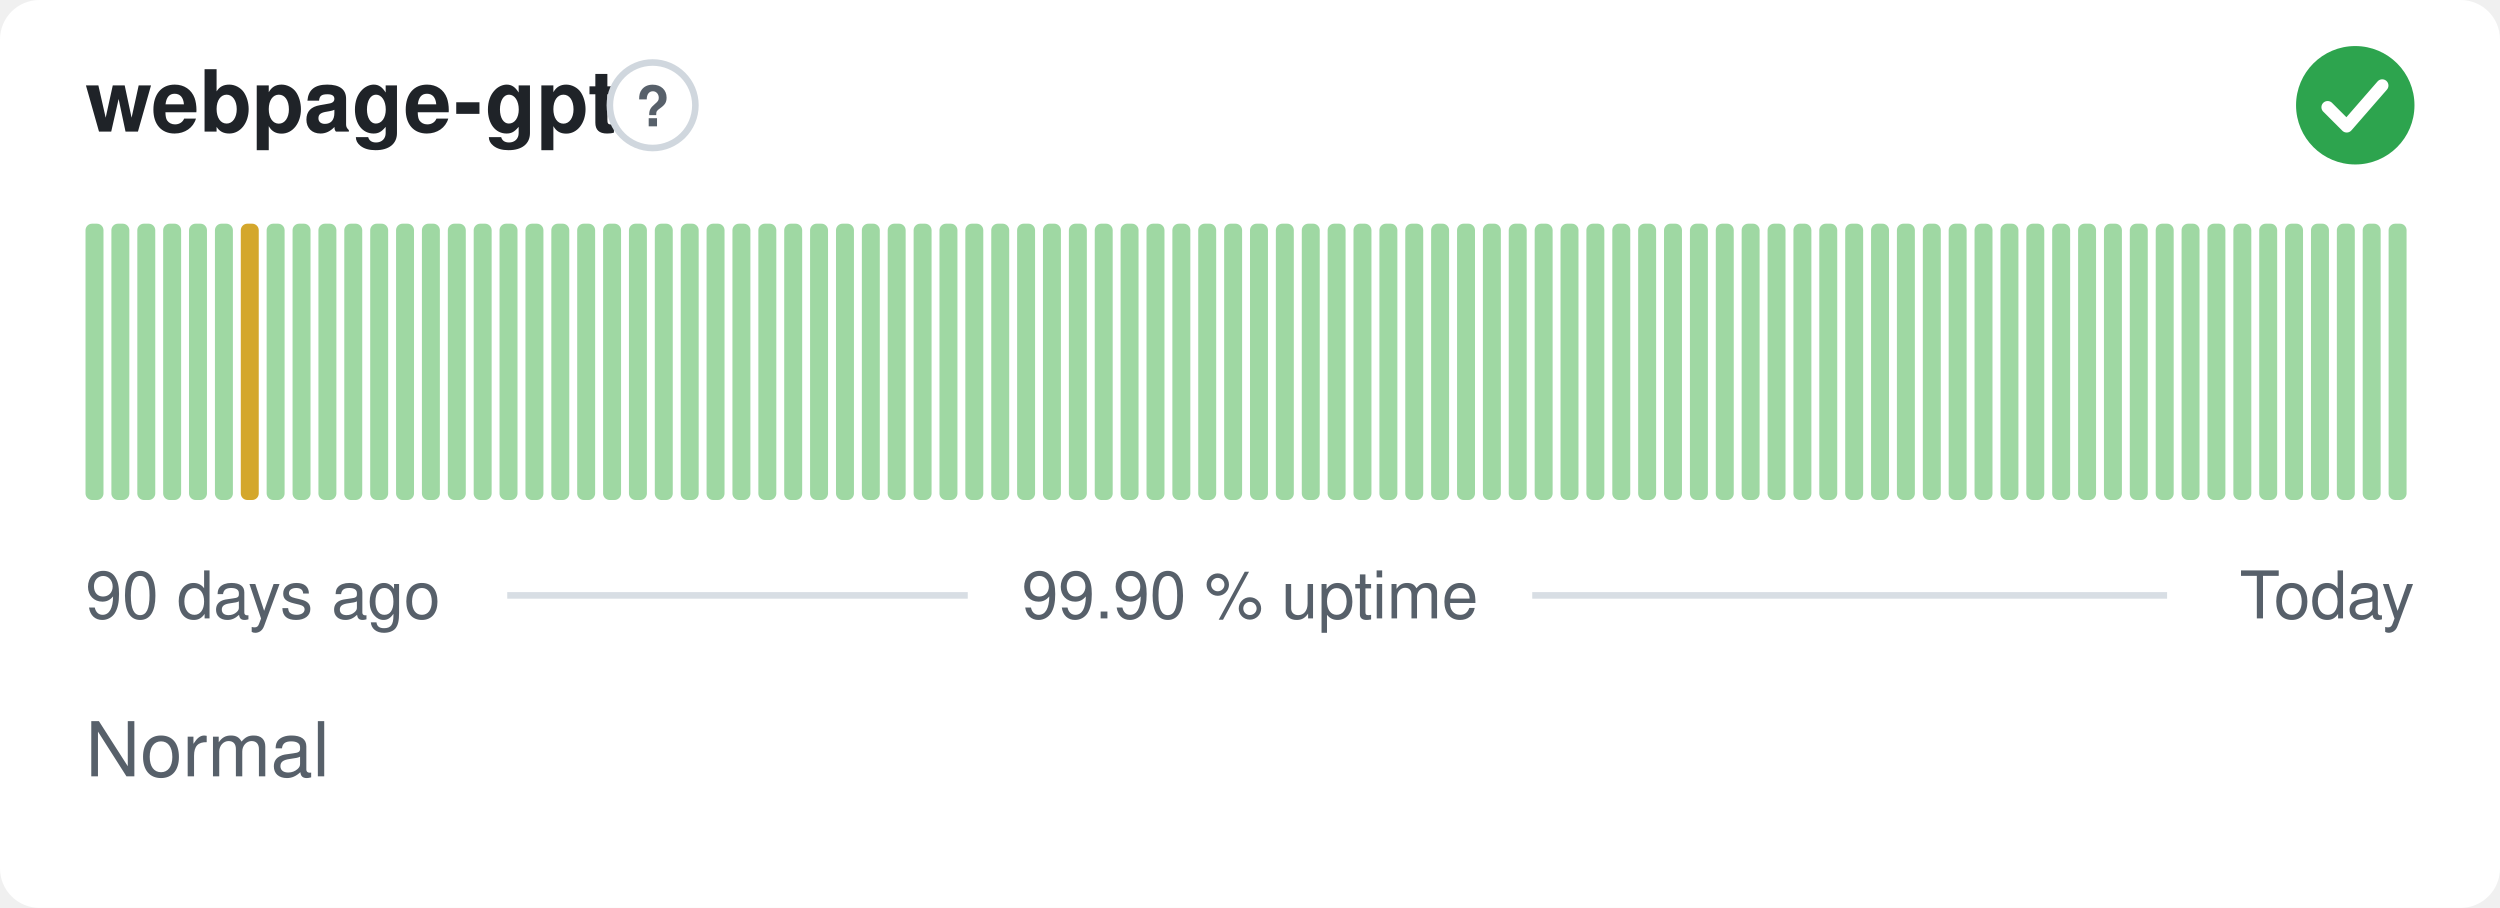
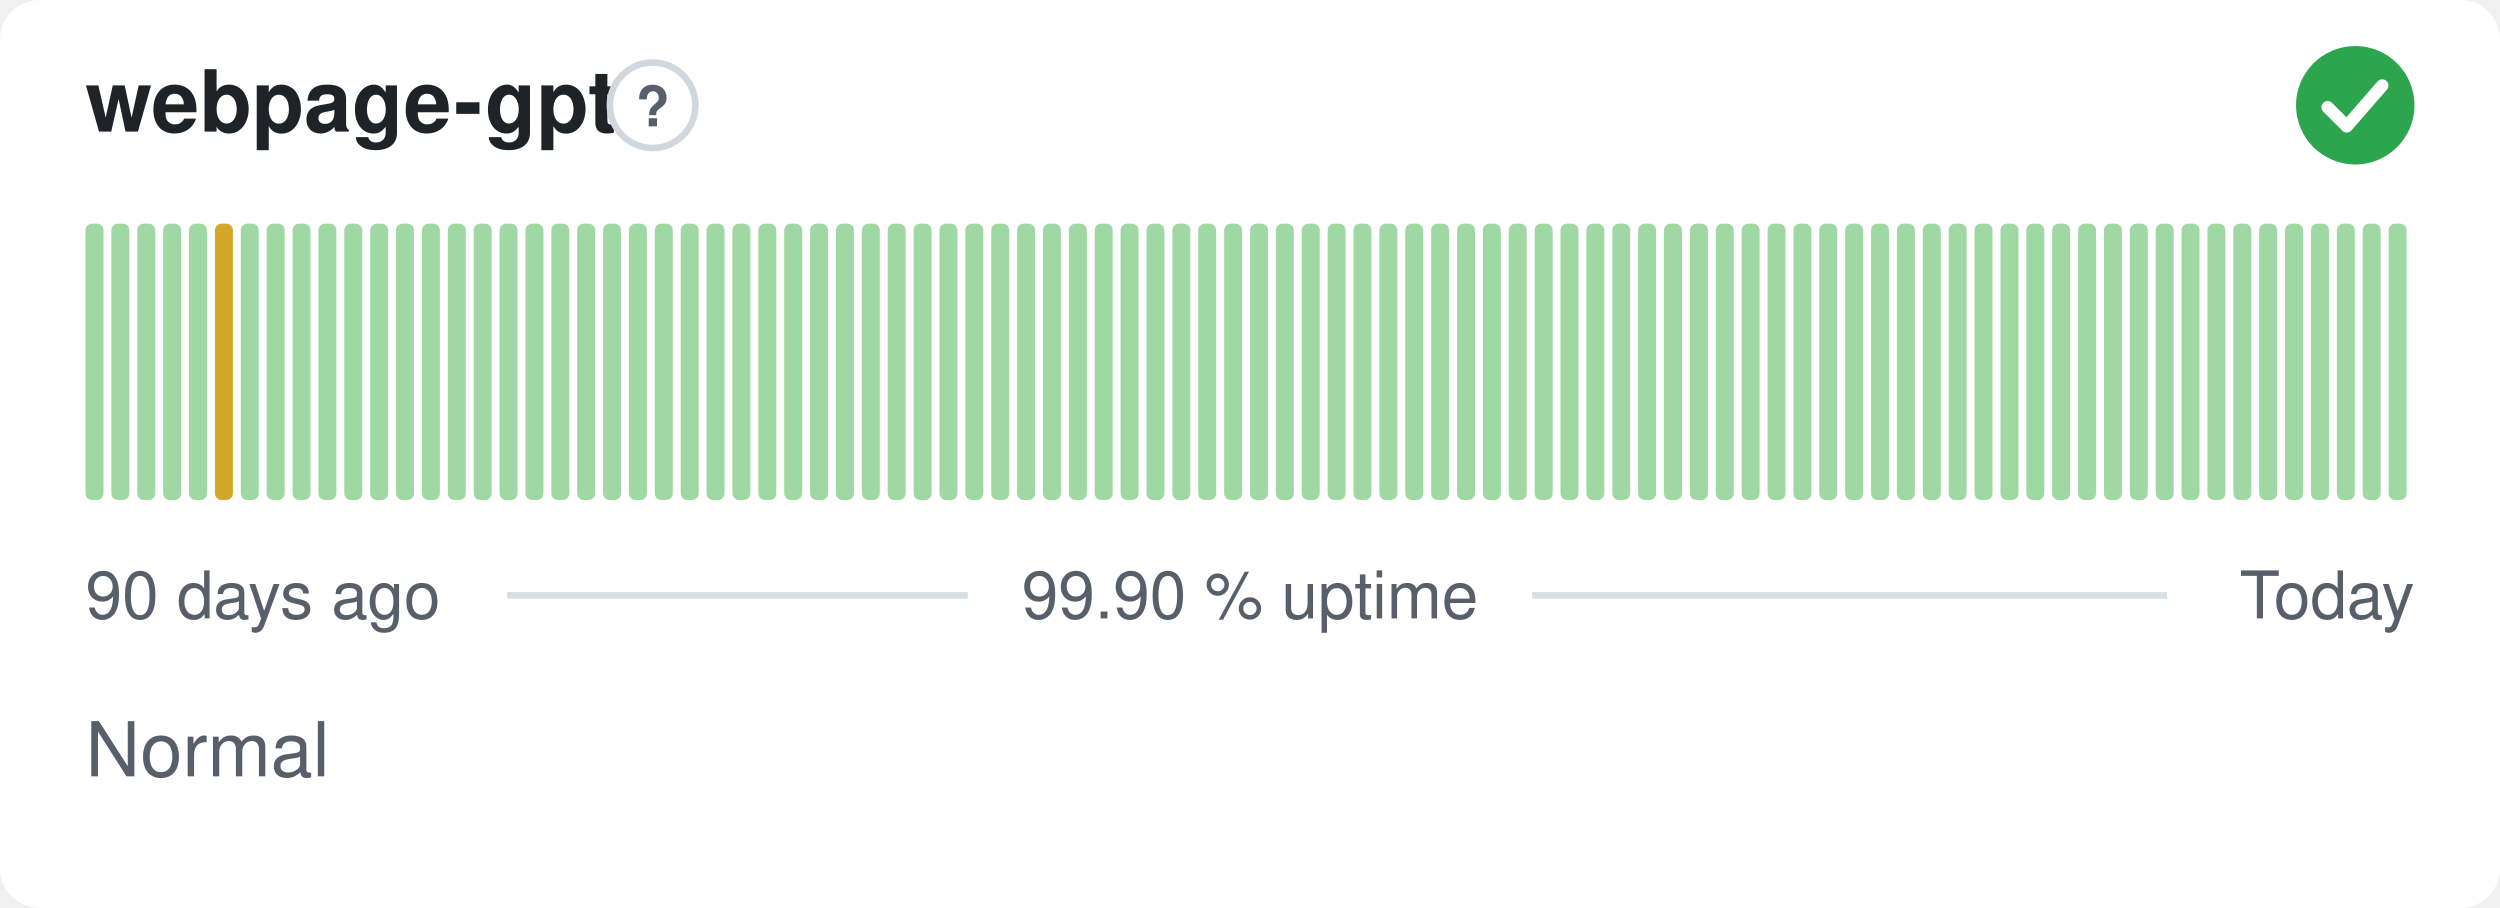
<svg xmlns="http://www.w3.org/2000/svg" width="380" height="138" viewBox="0 0 380 138" role="img" aria-label="webpage-gpt: Normal, 99.90 % uptime over the last 90 days" font-family="-apple-system,BlinkMacSystemFont,'Segoe UI',Helvetica,Arial,sans-serif">
  <style>
    @media (prefers-color-scheme: dark) {
      .bg { fill: #0d1117 }
      .title { fill: #e6edf3 }
      .muted { fill: #8b949e }
      .hint { stroke: #30363d }
      .rule { stroke: #30363d }
      .nodata { fill: #21262d }
    }
  </style>
  <rect class="bg" width="380" height="138" rx="6" fill="#ffffff" />
  <text class="title" x="13" y="20" font-size="13" font-weight="600" fill="#1f2328">webpage-gpt</text>
  <circle class="hint" cx="99.2" cy="16" r="6.5" fill="none" stroke="#d0d7de" stroke-width="1" />
  <text class="muted" x="99.2" y="19.2" text-anchor="middle" font-size="8.5" font-weight="700" fill="#57606a">?</text>
  <circle cx="358" cy="16" r="9" fill="#2da44e" />
  <path d="M353.80 16.30l2.90 2.90 5.40 -6.20" fill="none" stroke="#fff" stroke-width="1.89" stroke-linecap="round" stroke-linejoin="round" />
  <rect x="13.00" y="34.00" width="2.73" height="42.00" rx="1" fill="#9fd8a3" />
  <rect x="16.93" y="34.00" width="2.73" height="42.00" rx="1" fill="#9fd8a3" />
  <rect x="20.87" y="34.00" width="2.73" height="42.00" rx="1" fill="#9fd8a3" />
  <rect x="24.80" y="34.00" width="2.73" height="42.00" rx="1" fill="#9fd8a3" />
  <rect x="28.73" y="34.00" width="2.73" height="42.00" rx="1" fill="#9fd8a3" />
-   <rect x="32.67" y="34.00" width="2.73" height="42.00" rx="1" fill="#9fd8a3" />
-   <rect x="36.60" y="34.00" width="2.73" height="42.00" rx="1" fill="#d4a72c" />
+   <rect x="32.67" y="34.00" width="2.73" height="42.00" rx="1" fill="#d4a72c" />
+   <rect x="36.60" y="34.00" width="2.73" height="42.00" rx="1" fill="#9fd8a3" />
  <rect x="40.53" y="34.00" width="2.73" height="42.00" rx="1" fill="#9fd8a3" />
  <rect x="44.47" y="34.00" width="2.73" height="42.00" rx="1" fill="#9fd8a3" />
  <rect x="48.40" y="34.00" width="2.73" height="42.00" rx="1" fill="#9fd8a3" />
  <rect x="52.33" y="34.00" width="2.73" height="42.00" rx="1" fill="#9fd8a3" />
  <rect x="56.27" y="34.00" width="2.73" height="42.00" rx="1" fill="#9fd8a3" />
  <rect x="60.20" y="34.00" width="2.73" height="42.00" rx="1" fill="#9fd8a3" />
  <rect x="64.13" y="34.00" width="2.73" height="42.00" rx="1" fill="#9fd8a3" />
  <rect x="68.07" y="34.00" width="2.73" height="42.00" rx="1" fill="#9fd8a3" />
  <rect x="72.00" y="34.00" width="2.73" height="42.00" rx="1" fill="#9fd8a3" />
  <rect x="75.93" y="34.00" width="2.73" height="42.00" rx="1" fill="#9fd8a3" />
  <rect x="79.87" y="34.00" width="2.73" height="42.00" rx="1" fill="#9fd8a3" />
  <rect x="83.80" y="34.00" width="2.73" height="42.00" rx="1" fill="#9fd8a3" />
  <rect x="87.73" y="34.00" width="2.73" height="42.00" rx="1" fill="#9fd8a3" />
  <rect x="91.67" y="34.00" width="2.73" height="42.00" rx="1" fill="#9fd8a3" />
  <rect x="95.60" y="34.00" width="2.73" height="42.00" rx="1" fill="#9fd8a3" />
  <rect x="99.53" y="34.00" width="2.73" height="42.00" rx="1" fill="#9fd8a3" />
  <rect x="103.47" y="34.00" width="2.73" height="42.00" rx="1" fill="#9fd8a3" />
  <rect x="107.40" y="34.00" width="2.73" height="42.00" rx="1" fill="#9fd8a3" />
  <rect x="111.33" y="34.00" width="2.73" height="42.00" rx="1" fill="#9fd8a3" />
  <rect x="115.27" y="34.00" width="2.73" height="42.00" rx="1" fill="#9fd8a3" />
  <rect x="119.20" y="34.00" width="2.73" height="42.00" rx="1" fill="#9fd8a3" />
  <rect x="123.13" y="34.00" width="2.73" height="42.00" rx="1" fill="#9fd8a3" />
  <rect x="127.07" y="34.00" width="2.73" height="42.00" rx="1" fill="#9fd8a3" />
  <rect x="131.00" y="34.00" width="2.73" height="42.00" rx="1" fill="#9fd8a3" />
  <rect x="134.93" y="34.00" width="2.73" height="42.00" rx="1" fill="#9fd8a3" />
  <rect x="138.87" y="34.00" width="2.73" height="42.00" rx="1" fill="#9fd8a3" />
  <rect x="142.80" y="34.00" width="2.73" height="42.00" rx="1" fill="#9fd8a3" />
  <rect x="146.73" y="34.00" width="2.73" height="42.00" rx="1" fill="#9fd8a3" />
  <rect x="150.67" y="34.00" width="2.73" height="42.00" rx="1" fill="#9fd8a3" />
  <rect x="154.60" y="34.00" width="2.73" height="42.00" rx="1" fill="#9fd8a3" />
  <rect x="158.53" y="34.00" width="2.73" height="42.00" rx="1" fill="#9fd8a3" />
  <rect x="162.47" y="34.00" width="2.73" height="42.00" rx="1" fill="#9fd8a3" />
  <rect x="166.40" y="34.00" width="2.73" height="42.00" rx="1" fill="#9fd8a3" />
  <rect x="170.33" y="34.00" width="2.73" height="42.00" rx="1" fill="#9fd8a3" />
  <rect x="174.27" y="34.00" width="2.73" height="42.00" rx="1" fill="#9fd8a3" />
  <rect x="178.20" y="34.00" width="2.73" height="42.00" rx="1" fill="#9fd8a3" />
  <rect x="182.13" y="34.00" width="2.73" height="42.00" rx="1" fill="#9fd8a3" />
  <rect x="186.07" y="34.00" width="2.73" height="42.00" rx="1" fill="#9fd8a3" />
  <rect x="190.00" y="34.00" width="2.73" height="42.00" rx="1" fill="#9fd8a3" />
  <rect x="193.93" y="34.00" width="2.73" height="42.00" rx="1" fill="#9fd8a3" />
  <rect x="197.87" y="34.00" width="2.73" height="42.00" rx="1" fill="#9fd8a3" />
  <rect x="201.80" y="34.00" width="2.73" height="42.00" rx="1" fill="#9fd8a3" />
  <rect x="205.73" y="34.00" width="2.73" height="42.00" rx="1" fill="#9fd8a3" />
  <rect x="209.67" y="34.00" width="2.73" height="42.00" rx="1" fill="#9fd8a3" />
  <rect x="213.60" y="34.00" width="2.73" height="42.00" rx="1" fill="#9fd8a3" />
  <rect x="217.53" y="34.00" width="2.73" height="42.00" rx="1" fill="#9fd8a3" />
  <rect x="221.47" y="34.00" width="2.73" height="42.00" rx="1" fill="#9fd8a3" />
  <rect x="225.40" y="34.00" width="2.73" height="42.00" rx="1" fill="#9fd8a3" />
  <rect x="229.33" y="34.00" width="2.73" height="42.00" rx="1" fill="#9fd8a3" />
  <rect x="233.27" y="34.00" width="2.73" height="42.00" rx="1" fill="#9fd8a3" />
  <rect x="237.20" y="34.00" width="2.73" height="42.00" rx="1" fill="#9fd8a3" />
  <rect x="241.13" y="34.00" width="2.73" height="42.00" rx="1" fill="#9fd8a3" />
  <rect x="245.07" y="34.00" width="2.73" height="42.00" rx="1" fill="#9fd8a3" />
  <rect x="249.00" y="34.00" width="2.73" height="42.00" rx="1" fill="#9fd8a3" />
  <rect x="252.93" y="34.00" width="2.73" height="42.00" rx="1" fill="#9fd8a3" />
  <rect x="256.87" y="34.00" width="2.73" height="42.00" rx="1" fill="#9fd8a3" />
  <rect x="260.80" y="34.00" width="2.73" height="42.00" rx="1" fill="#9fd8a3" />
  <rect x="264.73" y="34.00" width="2.73" height="42.00" rx="1" fill="#9fd8a3" />
  <rect x="268.67" y="34.00" width="2.73" height="42.00" rx="1" fill="#9fd8a3" />
  <rect x="272.60" y="34.00" width="2.73" height="42.00" rx="1" fill="#9fd8a3" />
  <rect x="276.53" y="34.00" width="2.73" height="42.00" rx="1" fill="#9fd8a3" />
  <rect x="280.47" y="34.00" width="2.73" height="42.00" rx="1" fill="#9fd8a3" />
  <rect x="284.40" y="34.00" width="2.73" height="42.00" rx="1" fill="#9fd8a3" />
  <rect x="288.33" y="34.00" width="2.73" height="42.00" rx="1" fill="#9fd8a3" />
  <rect x="292.27" y="34.00" width="2.73" height="42.00" rx="1" fill="#9fd8a3" />
  <rect x="296.20" y="34.00" width="2.73" height="42.00" rx="1" fill="#9fd8a3" />
  <rect x="300.13" y="34.00" width="2.73" height="42.00" rx="1" fill="#9fd8a3" />
  <rect x="304.07" y="34.00" width="2.73" height="42.00" rx="1" fill="#9fd8a3" />
  <rect x="308.00" y="34.00" width="2.73" height="42.00" rx="1" fill="#9fd8a3" />
  <rect x="311.93" y="34.00" width="2.73" height="42.00" rx="1" fill="#9fd8a3" />
  <rect x="315.87" y="34.00" width="2.73" height="42.00" rx="1" fill="#9fd8a3" />
  <rect x="319.80" y="34.00" width="2.73" height="42.00" rx="1" fill="#9fd8a3" />
  <rect x="323.73" y="34.00" width="2.73" height="42.00" rx="1" fill="#9fd8a3" />
  <rect x="327.67" y="34.00" width="2.73" height="42.00" rx="1" fill="#9fd8a3" />
  <rect x="331.60" y="34.00" width="2.73" height="42.00" rx="1" fill="#9fd8a3" />
  <rect x="335.53" y="34.00" width="2.73" height="42.00" rx="1" fill="#9fd8a3" />
  <rect x="339.47" y="34.00" width="2.73" height="42.00" rx="1" fill="#9fd8a3" />
  <rect x="343.40" y="34.00" width="2.73" height="42.00" rx="1" fill="#9fd8a3" />
  <rect x="347.33" y="34.00" width="2.73" height="42.00" rx="1" fill="#9fd8a3" />
  <rect x="351.27" y="34.00" width="2.73" height="42.00" rx="1" fill="#9fd8a3" />
  <rect x="355.20" y="34.00" width="2.73" height="42.00" rx="1" fill="#9fd8a3" />
  <rect x="359.13" y="34.00" width="2.73" height="42.00" rx="1" fill="#9fd8a3" />
  <rect x="363.07" y="34.00" width="2.73" height="42.00" rx="1" fill="#9fd8a3" />
  <text class="muted" x="13" y="94" font-size="10" fill="#57606a">90 days ago</text>
  <text class="muted" x="190" y="94" text-anchor="middle" font-size="10" fill="#57606a">99.90 % uptime</text>
  <text class="muted" x="367" y="94" text-anchor="end" font-size="10" fill="#57606a">Today</text>
  <line class="rule" x1="77.1" y1="90.5" x2="147.1" y2="90.5" stroke="#d8dee4" stroke-width="1" />
  <line class="rule" x1="232.9" y1="90.5" x2="329.4" y2="90.5" stroke="#d8dee4" stroke-width="1" />
  <text class="muted" x="13" y="118" font-size="11.5" fill="#57606a">Normal</text>
</svg>
